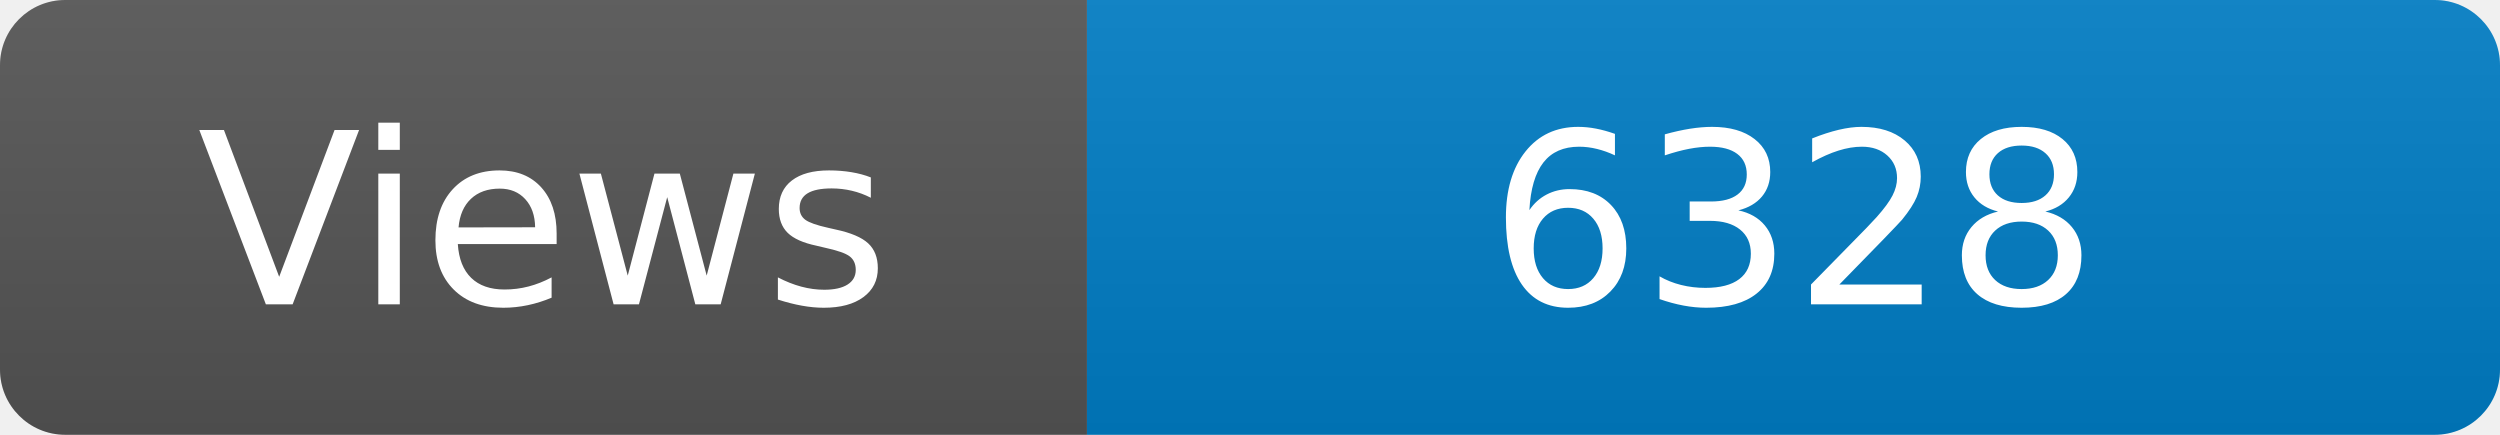
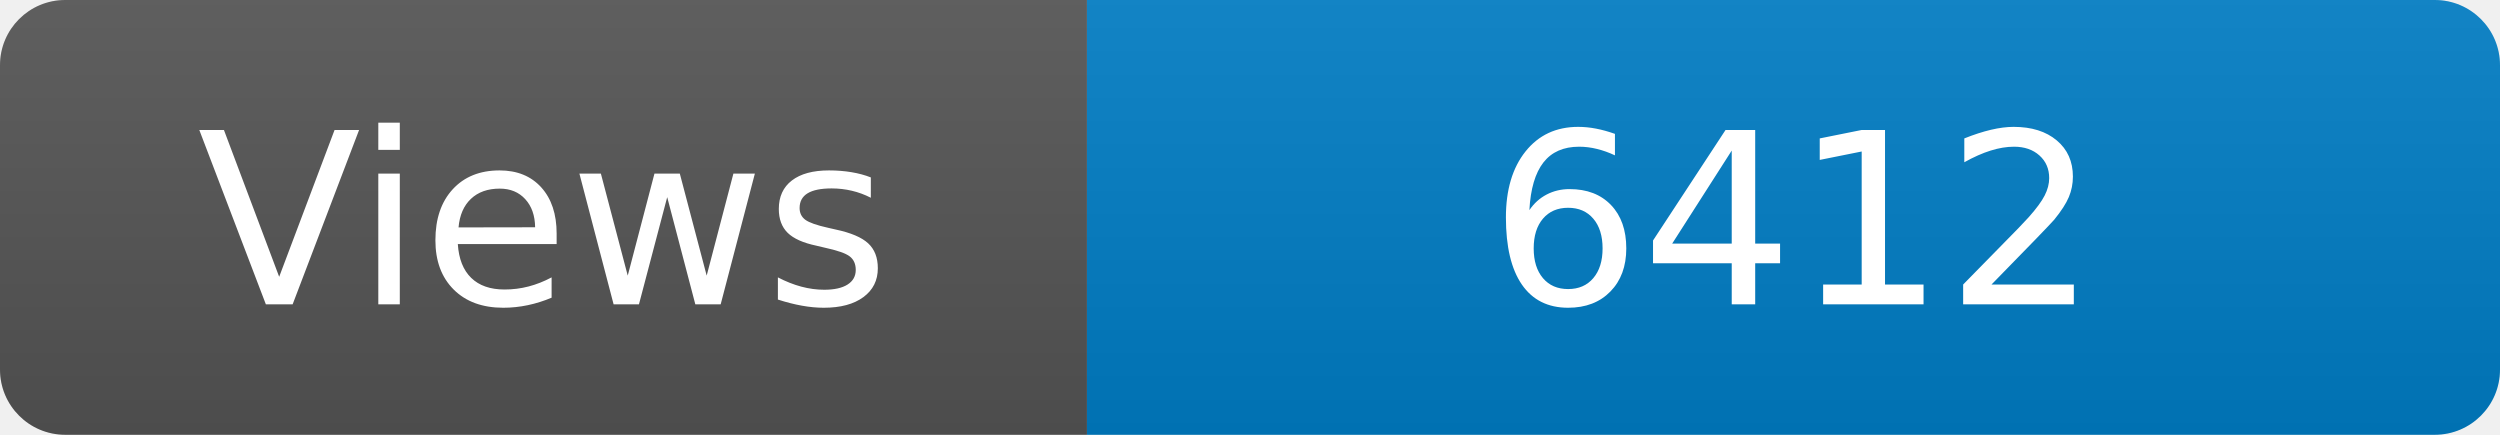
<svg xmlns="http://www.w3.org/2000/svg" width="115" height="20" role="img" aria-label="Maintained?: yes">
  <linearGradient id="s" x2="0" y2="100%">
    <stop offset="0" stop-color="#bbb" stop-opacity=".1" />
    <stop offset="1" stop-opacity=".1" />
  </linearGradient>
  <clipPath id="r">
    <rect width="115" height="20" rx="3" fill="#fff" />
  </clipPath>
  <g clip-path="url(#r)">
    <rect width="50" height="20" fill="#555" />
    <rect x="50" width="160" height="20" fill="#007ec6" />
    <rect width="115" height="20" fill="url(#s)" />
  </g>
  <g fill="#fff" text-anchor="middle" font-family="Verdana,Geneva,DejaVu Sans,sans-serif" font-size="110">
    <text x="250" y="140" transform="scale(.1)" fill="#fff">Views</text>
-     <text x="825" y="140" transform="scale(.1)" fill="#fff">6328</text>
+     <text x="825" y="140" transform="scale(.1)" fill="#fff">6412</text>
  </g>
</svg>
